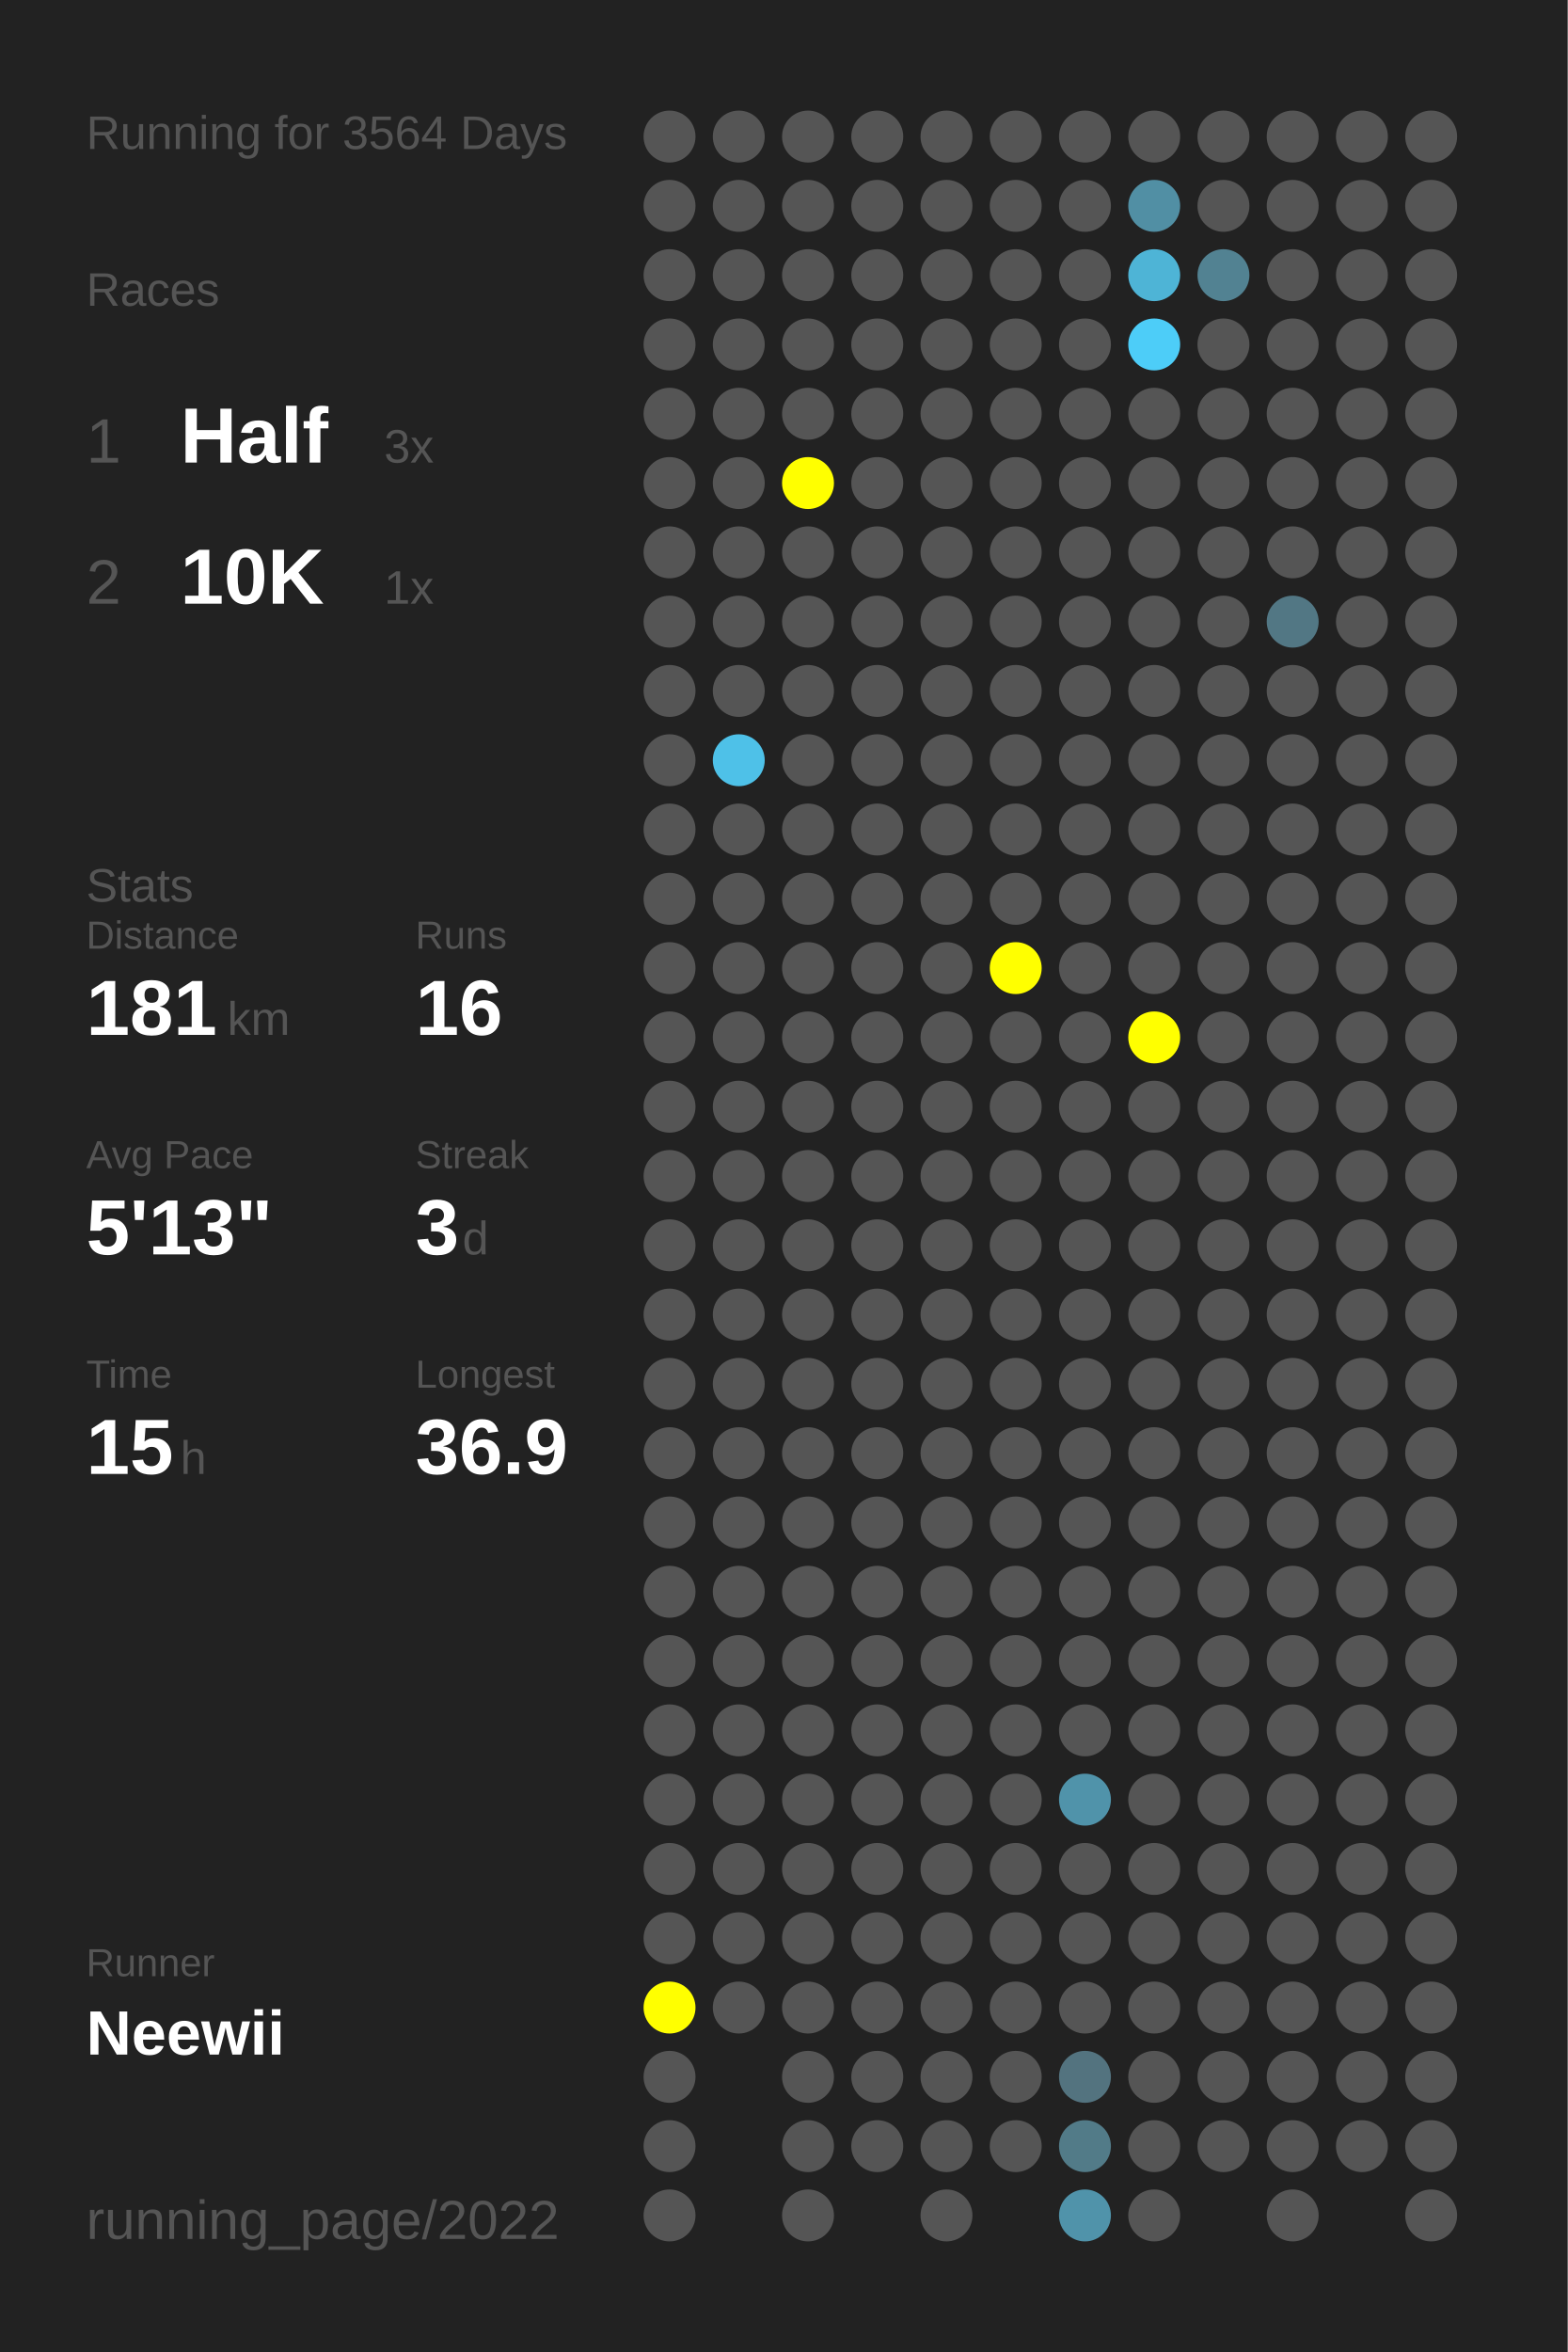
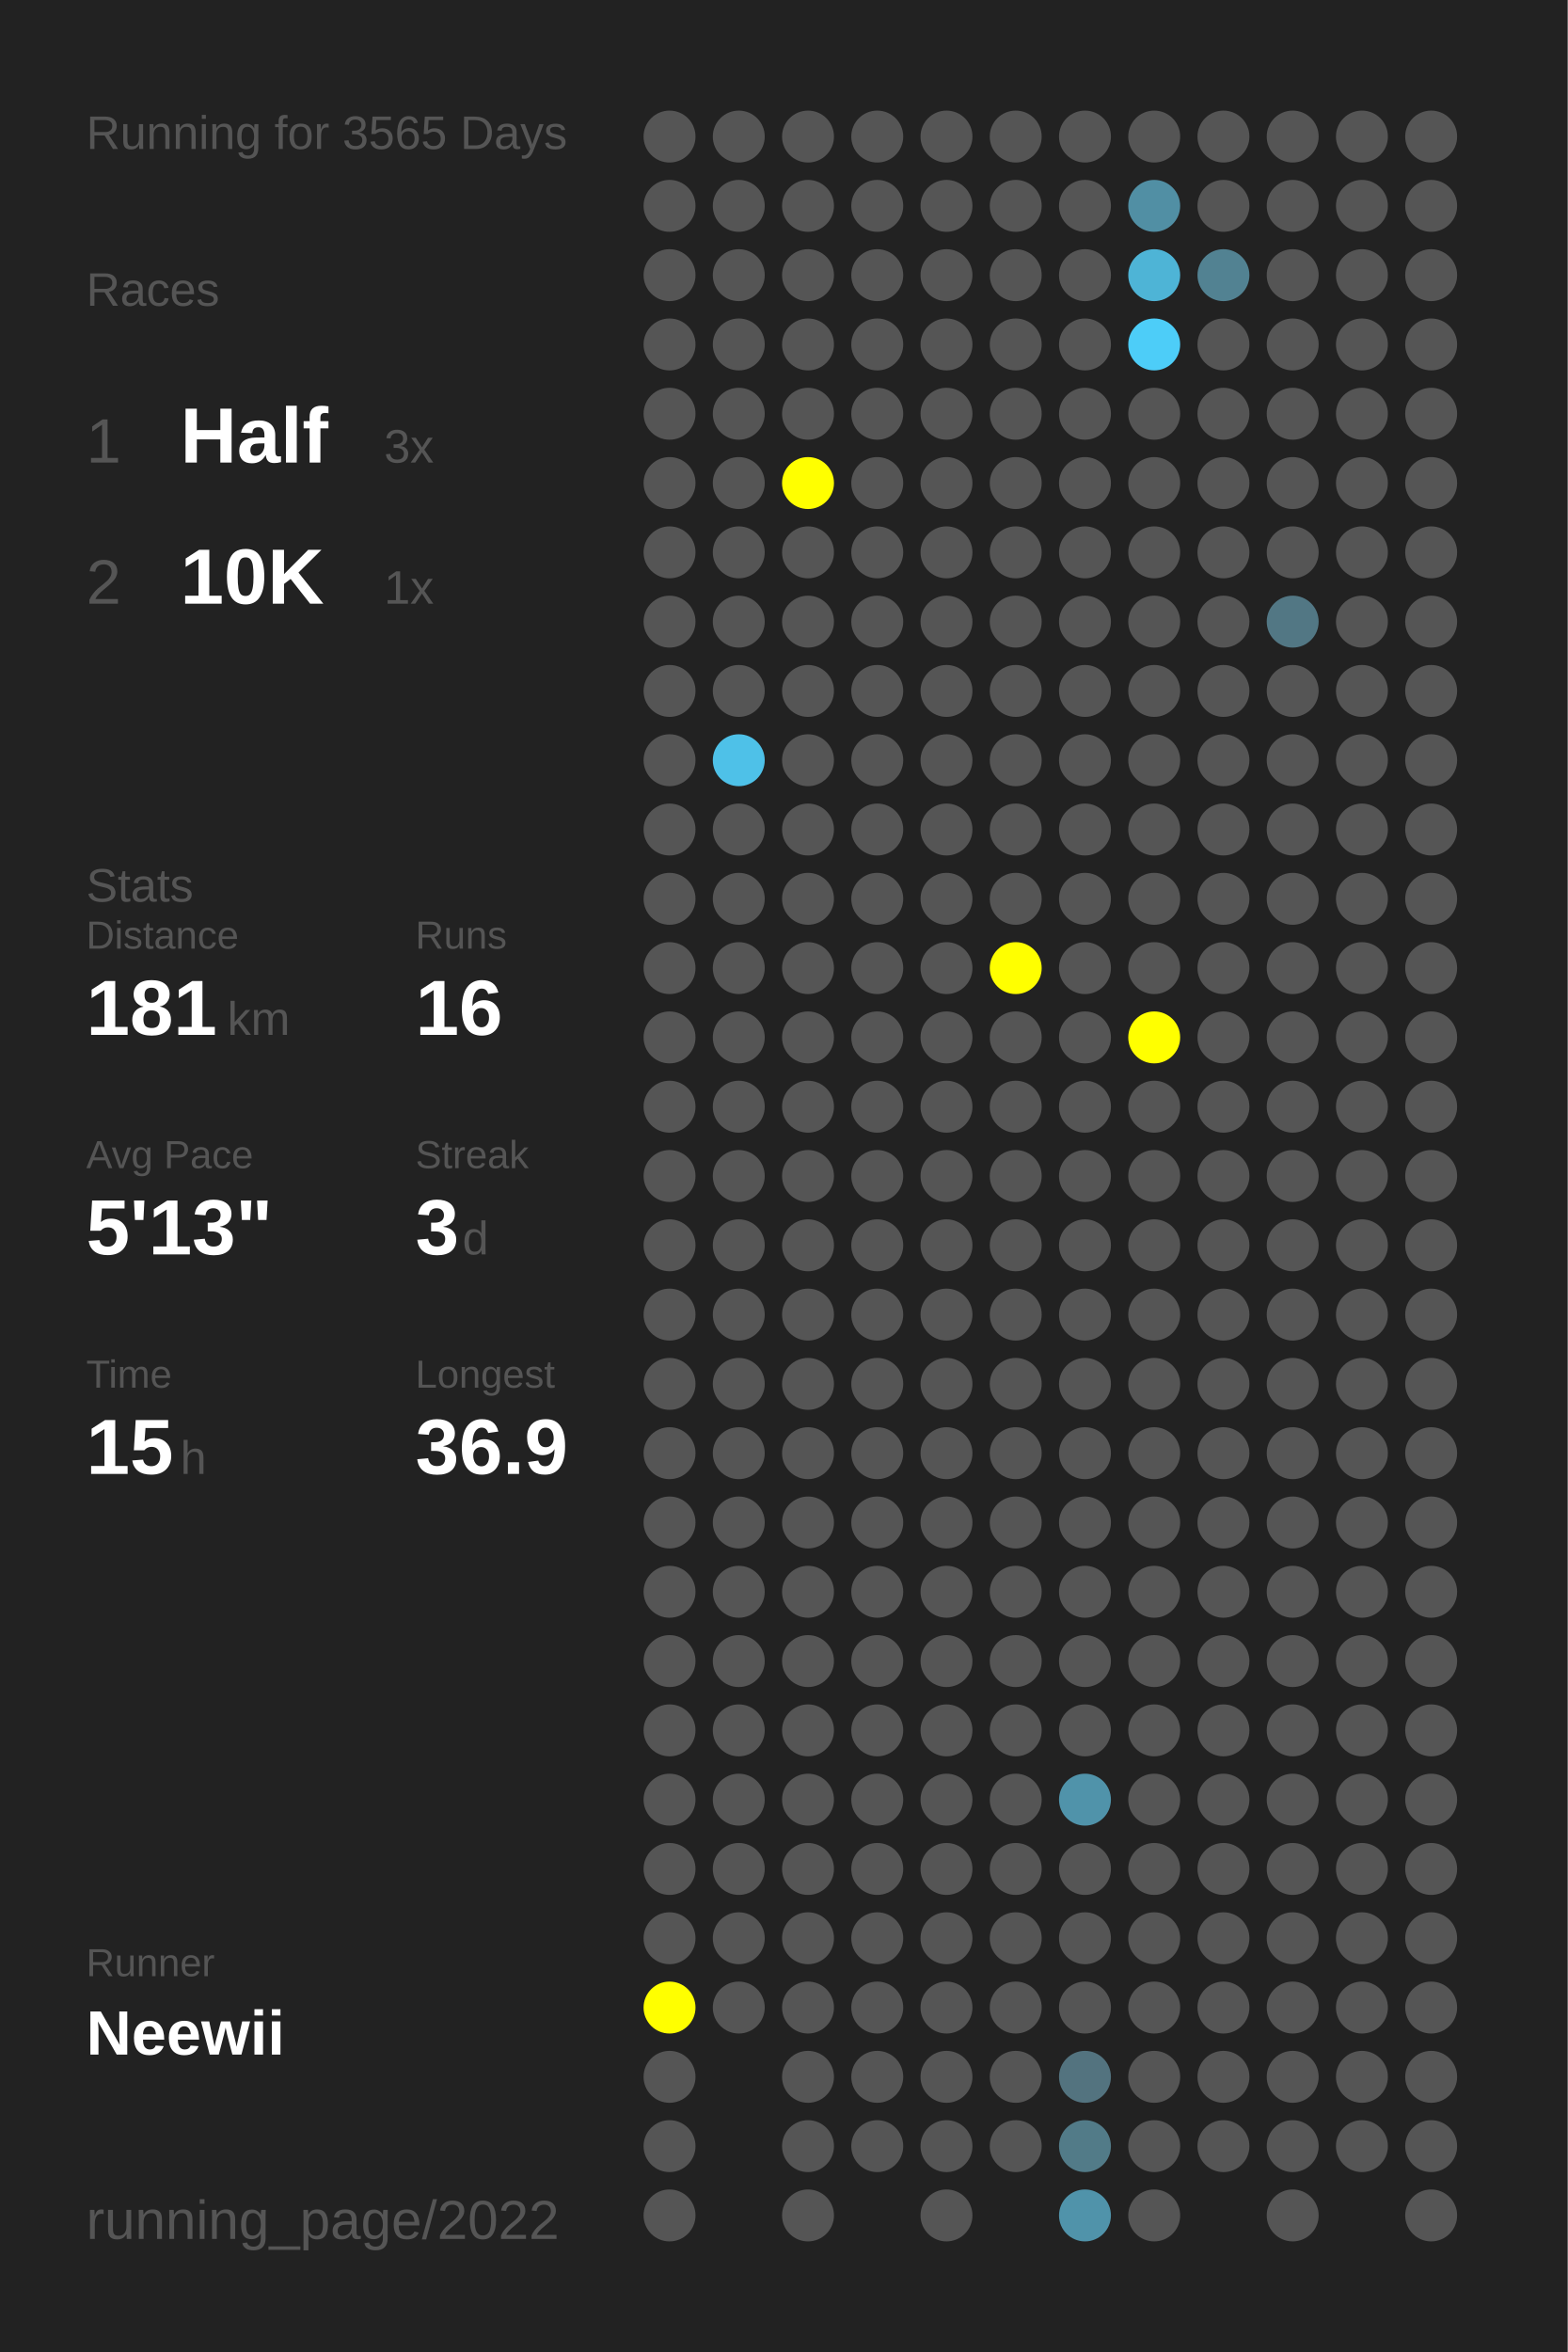
<svg xmlns="http://www.w3.org/2000/svg" baseProfile="full" height="300mm" version="1.1" viewBox="0,0,200,300" width="200mm">
  <defs />
  <rect fill="#222222" height="300" width="200" x="0" y="0" />
-   <text fill="#555555" style="font-size:6px; font-family:Arial;" x="11" y="19">Running for 3564 Days</text>
+   <text fill="#555555" style="font-size:6px; font-family:Arial;" x="11" y="19">Running for 3565 Days</text>
  <text fill="#555555" style="font-size:6px; font-family:Arial;" x="11" y="39">Races</text>
  <text fill="#555555" style="font-size:8px; font-family:Arial;" x="11" y="59">1</text>
  <text fill="#FFFFFF" style="font-size:10px; font-family:Arial; font-weight:bold;" x="23" y="59">Half</text>
  <text fill="#555555" style="font-size:6px; font-family:Arial;" x="49" y="59">3x</text>
  <text fill="#555555" style="font-size:8px; font-family:Arial;" x="11" y="77">2</text>
  <text fill="#FFFFFF" style="font-size:10px; font-family:Arial; font-weight:bold;" x="23" y="77">10K</text>
  <text fill="#555555" style="font-size:6px; font-family:Arial;" x="49" y="77">1x</text>
  <text fill="#555555" style="font-size:6px; font-family:Arial;" x="11" y="115">Stats</text>
  <text fill="#555555" style="font-size:5px; font-family:Arial;" x="11" y="121">Distance</text>
  <text fill="#FFFFFF" style="font-size:10px; font-family:Arial; font-weight:bold;" x="11" y="132">181</text>
  <text fill="#555555" style="font-size:6px; font-family:Arial;" x="29" y="132">km</text>
  <text fill="#555555" style="font-size:5px; font-family:Arial;" x="53" y="121">Runs</text>
  <text fill="#FFFFFF" style="font-size:10px; font-family:Arial; font-weight:bold;" x="53" y="132">16</text>
  <text fill="#555555" style="font-size:5px; font-family:Arial;" x="11" y="149">Avg Pace</text>
  <text fill="#FFFFFF" style="font-size:10px; font-family:Arial; font-weight:bold;" x="11" y="160">5'13"</text>
  <text fill="#555555" style="font-size:5px; font-family:Arial;" x="53" y="149">Streak</text>
  <text fill="#FFFFFF" style="font-size:10px; font-family:Arial; font-weight:bold;" x="53" y="160">3</text>
  <text fill="#555555" style="font-size:6px; font-family:Arial;" x="59" y="160">d</text>
  <text fill="#555555" style="font-size:5px; font-family:Arial;" x="11" y="177">Time</text>
  <text fill="#FFFFFF" style="font-size:10px; font-family:Arial; font-weight:bold;" x="11" y="188">15</text>
  <text fill="#555555" style="font-size:6px; font-family:Arial;" x="23" y="188">h</text>
  <text fill="#555555" style="font-size:5px; font-family:Arial;" x="53" y="177">Longest</text>
  <text fill="#FFFFFF" style="font-size:10px; font-family:Arial; font-weight:bold;" x="53" y="188">36.9</text>
  <text fill="#555555" style="font-size:5px; font-family:Arial;" x="11" y="252.065">Runner</text>
  <text fill="#FFFFFF" style="font-size:8px; font-family:Arial; font-weight:bold;" x="11" y="262.065">Neewii</text>
  <text fill="#555555" style="font-size:7px; font-family:Arial;" x="11" y="285.581">running_page/2022</text>
  <circle cx="85.417" cy="17.419" fill="#555555" r="3.312" />
  <circle cx="85.417" cy="26.258" fill="#555555" r="3.312" />
  <circle cx="85.417" cy="35.097" fill="#555555" r="3.312" />
  <circle cx="85.417" cy="43.935" fill="#555555" r="3.312" />
  <circle cx="85.417" cy="52.774" fill="#555555" r="3.312" />
  <circle cx="85.417" cy="61.613" fill="#555555" r="3.312" />
  <circle cx="85.417" cy="70.452" fill="#555555" r="3.312" />
  <circle cx="85.417" cy="79.29" fill="#555555" r="3.312" />
  <circle cx="85.417" cy="88.129" fill="#555555" r="3.312" />
  <circle cx="85.417" cy="96.968" fill="#555555" r="3.312" />
  <circle cx="85.417" cy="105.806" fill="#555555" r="3.312" />
  <circle cx="85.417" cy="114.645" fill="#555555" r="3.312" />
  <circle cx="85.417" cy="123.484" fill="#555555" r="3.312" />
  <circle cx="85.417" cy="132.323" fill="#555555" r="3.312" />
  <circle cx="85.417" cy="141.161" fill="#555555" r="3.312" />
  <circle cx="85.417" cy="150" fill="#555555" r="3.312" />
  <circle cx="85.417" cy="158.839" fill="#555555" r="3.312" />
  <circle cx="85.417" cy="167.677" fill="#555555" r="3.312" />
  <circle cx="85.417" cy="176.516" fill="#555555" r="3.312" />
  <circle cx="85.417" cy="185.355" fill="#555555" r="3.312" />
  <circle cx="85.417" cy="194.194" fill="#555555" r="3.312" />
  <circle cx="85.417" cy="203.032" fill="#555555" r="3.312" />
  <circle cx="85.417" cy="211.871" fill="#555555" r="3.312" />
  <circle cx="85.417" cy="220.71" fill="#555555" r="3.312" />
  <circle cx="85.417" cy="229.548" fill="#555555" r="3.312" />
  <circle cx="85.417" cy="238.387" fill="#555555" r="3.312" />
  <circle cx="85.417" cy="247.226" fill="#555555" r="3.312" />
  <circle cx="85.417" cy="256.065" fill="#FFFF00" r="3.312" />
  <circle cx="85.417" cy="264.903" fill="#555555" r="3.312" />
  <circle cx="85.417" cy="273.742" fill="#555555" r="3.312" />
  <circle cx="85.417" cy="282.581" fill="#555555" r="3.312" />
  <circle cx="94.25" cy="17.419" fill="#555555" r="3.312" />
  <circle cx="94.25" cy="26.258" fill="#555555" r="3.312" />
  <circle cx="94.25" cy="35.097" fill="#555555" r="3.312" />
  <circle cx="94.25" cy="43.935" fill="#555555" r="3.312" />
  <circle cx="94.25" cy="52.774" fill="#555555" r="3.312" />
  <circle cx="94.25" cy="61.613" fill="#555555" r="3.312" />
  <circle cx="94.25" cy="70.452" fill="#555555" r="3.312" />
  <circle cx="94.25" cy="79.29" fill="#555555" r="3.312" />
  <circle cx="94.25" cy="88.129" fill="#555555" r="3.312" />
  <circle cx="94.25" cy="96.968" fill="#4ec1e8" r="3.312" />
  <circle cx="94.25" cy="105.806" fill="#555555" r="3.312" />
  <circle cx="94.25" cy="114.645" fill="#555555" r="3.312" />
  <circle cx="94.25" cy="123.484" fill="#555555" r="3.312" />
  <circle cx="94.25" cy="132.323" fill="#555555" r="3.312" />
  <circle cx="94.25" cy="141.161" fill="#555555" r="3.312" />
  <circle cx="94.25" cy="150" fill="#555555" r="3.312" />
  <circle cx="94.25" cy="158.839" fill="#555555" r="3.312" />
  <circle cx="94.25" cy="167.677" fill="#555555" r="3.312" />
  <circle cx="94.25" cy="176.516" fill="#555555" r="3.312" />
  <circle cx="94.25" cy="185.355" fill="#555555" r="3.312" />
  <circle cx="94.25" cy="194.194" fill="#555555" r="3.312" />
  <circle cx="94.25" cy="203.032" fill="#555555" r="3.312" />
  <circle cx="94.25" cy="211.871" fill="#555555" r="3.312" />
  <circle cx="94.25" cy="220.71" fill="#555555" r="3.312" />
  <circle cx="94.25" cy="229.548" fill="#555555" r="3.312" />
  <circle cx="94.25" cy="238.387" fill="#555555" r="3.312" />
  <circle cx="94.25" cy="247.226" fill="#555555" r="3.312" />
  <circle cx="94.25" cy="256.065" fill="#555555" r="3.312" />
  <circle cx="103.083" cy="17.419" fill="#555555" r="3.312" />
  <circle cx="103.083" cy="26.258" fill="#555555" r="3.312" />
  <circle cx="103.083" cy="35.097" fill="#555555" r="3.312" />
  <circle cx="103.083" cy="43.935" fill="#555555" r="3.312" />
  <circle cx="103.083" cy="52.774" fill="#555555" r="3.312" />
  <circle cx="103.083" cy="61.613" fill="#FFFF00" r="3.312" />
  <circle cx="103.083" cy="70.452" fill="#555555" r="3.312" />
  <circle cx="103.083" cy="79.29" fill="#555555" r="3.312" />
  <circle cx="103.083" cy="88.129" fill="#555555" r="3.312" />
  <circle cx="103.083" cy="96.968" fill="#555555" r="3.312" />
  <circle cx="103.083" cy="105.806" fill="#555555" r="3.312" />
  <circle cx="103.083" cy="114.645" fill="#555555" r="3.312" />
  <circle cx="103.083" cy="123.484" fill="#555555" r="3.312" />
  <circle cx="103.083" cy="132.323" fill="#555555" r="3.312" />
  <circle cx="103.083" cy="141.161" fill="#555555" r="3.312" />
  <circle cx="103.083" cy="150" fill="#555555" r="3.312" />
  <circle cx="103.083" cy="158.839" fill="#555555" r="3.312" />
  <circle cx="103.083" cy="167.677" fill="#555555" r="3.312" />
  <circle cx="103.083" cy="176.516" fill="#555555" r="3.312" />
  <circle cx="103.083" cy="185.355" fill="#555555" r="3.312" />
  <circle cx="103.083" cy="194.194" fill="#555555" r="3.312" />
  <circle cx="103.083" cy="203.032" fill="#555555" r="3.312" />
  <circle cx="103.083" cy="211.871" fill="#555555" r="3.312" />
  <circle cx="103.083" cy="220.71" fill="#555555" r="3.312" />
  <circle cx="103.083" cy="229.548" fill="#555555" r="3.312" />
  <circle cx="103.083" cy="238.387" fill="#555555" r="3.312" />
  <circle cx="103.083" cy="247.226" fill="#555555" r="3.312" />
  <circle cx="103.083" cy="256.065" fill="#555555" r="3.312" />
  <circle cx="103.083" cy="264.903" fill="#555555" r="3.312" />
  <circle cx="103.083" cy="273.742" fill="#555555" r="3.312" />
  <circle cx="103.083" cy="282.581" fill="#555555" r="3.312" />
  <circle cx="111.917" cy="17.419" fill="#555555" r="3.312" />
  <circle cx="111.917" cy="26.258" fill="#555555" r="3.312" />
  <circle cx="111.917" cy="35.097" fill="#555555" r="3.312" />
  <circle cx="111.917" cy="43.935" fill="#555555" r="3.312" />
  <circle cx="111.917" cy="52.774" fill="#555555" r="3.312" />
  <circle cx="111.917" cy="61.613" fill="#555555" r="3.312" />
  <circle cx="111.917" cy="70.452" fill="#555555" r="3.312" />
  <circle cx="111.917" cy="79.29" fill="#555555" r="3.312" />
  <circle cx="111.917" cy="88.129" fill="#555555" r="3.312" />
  <circle cx="111.917" cy="96.968" fill="#555555" r="3.312" />
  <circle cx="111.917" cy="105.806" fill="#555555" r="3.312" />
  <circle cx="111.917" cy="114.645" fill="#555555" r="3.312" />
  <circle cx="111.917" cy="123.484" fill="#555555" r="3.312" />
  <circle cx="111.917" cy="132.323" fill="#555555" r="3.312" />
  <circle cx="111.917" cy="141.161" fill="#555555" r="3.312" />
  <circle cx="111.917" cy="150" fill="#555555" r="3.312" />
  <circle cx="111.917" cy="158.839" fill="#555555" r="3.312" />
  <circle cx="111.917" cy="167.677" fill="#555555" r="3.312" />
  <circle cx="111.917" cy="176.516" fill="#555555" r="3.312" />
  <circle cx="111.917" cy="185.355" fill="#555555" r="3.312" />
  <circle cx="111.917" cy="194.194" fill="#555555" r="3.312" />
  <circle cx="111.917" cy="203.032" fill="#555555" r="3.312" />
  <circle cx="111.917" cy="211.871" fill="#555555" r="3.312" />
  <circle cx="111.917" cy="220.71" fill="#555555" r="3.312" />
  <circle cx="111.917" cy="229.548" fill="#555555" r="3.312" />
  <circle cx="111.917" cy="238.387" fill="#555555" r="3.312" />
  <circle cx="111.917" cy="247.226" fill="#555555" r="3.312" />
  <circle cx="111.917" cy="256.065" fill="#555555" r="3.312" />
  <circle cx="111.917" cy="264.903" fill="#555555" r="3.312" />
  <circle cx="111.917" cy="273.742" fill="#555555" r="3.312" />
  <circle cx="120.75" cy="17.419" fill="#555555" r="3.312" />
  <circle cx="120.75" cy="26.258" fill="#555555" r="3.312" />
  <circle cx="120.75" cy="35.097" fill="#555555" r="3.312" />
  <circle cx="120.75" cy="43.935" fill="#555555" r="3.312" />
  <circle cx="120.75" cy="52.774" fill="#555555" r="3.312" />
  <circle cx="120.75" cy="61.613" fill="#555555" r="3.312" />
  <circle cx="120.75" cy="70.452" fill="#555555" r="3.312" />
  <circle cx="120.75" cy="79.29" fill="#555555" r="3.312" />
  <circle cx="120.75" cy="88.129" fill="#555555" r="3.312" />
  <circle cx="120.75" cy="96.968" fill="#555555" r="3.312" />
  <circle cx="120.75" cy="105.806" fill="#555555" r="3.312" />
  <circle cx="120.75" cy="114.645" fill="#555555" r="3.312" />
  <circle cx="120.75" cy="123.484" fill="#555555" r="3.312" />
  <circle cx="120.75" cy="132.323" fill="#555555" r="3.312" />
  <circle cx="120.75" cy="141.161" fill="#555555" r="3.312" />
  <circle cx="120.75" cy="150" fill="#555555" r="3.312" />
  <circle cx="120.75" cy="158.839" fill="#555555" r="3.312" />
  <circle cx="120.75" cy="167.677" fill="#555555" r="3.312" />
  <circle cx="120.75" cy="176.516" fill="#555555" r="3.312" />
  <circle cx="120.75" cy="185.355" fill="#555555" r="3.312" />
  <circle cx="120.75" cy="194.194" fill="#555555" r="3.312" />
  <circle cx="120.75" cy="203.032" fill="#555555" r="3.312" />
  <circle cx="120.75" cy="211.871" fill="#555555" r="3.312" />
  <circle cx="120.75" cy="220.71" fill="#555555" r="3.312" />
  <circle cx="120.75" cy="229.548" fill="#555555" r="3.312" />
  <circle cx="120.75" cy="238.387" fill="#555555" r="3.312" />
  <circle cx="120.75" cy="247.226" fill="#555555" r="3.312" />
  <circle cx="120.75" cy="256.065" fill="#555555" r="3.312" />
  <circle cx="120.75" cy="264.903" fill="#555555" r="3.312" />
  <circle cx="120.75" cy="273.742" fill="#555555" r="3.312" />
  <circle cx="120.75" cy="282.581" fill="#555555" r="3.312" />
  <circle cx="129.583" cy="17.419" fill="#555555" r="3.312" />
  <circle cx="129.583" cy="26.258" fill="#555555" r="3.312" />
  <circle cx="129.583" cy="35.097" fill="#555555" r="3.312" />
  <circle cx="129.583" cy="43.935" fill="#555555" r="3.312" />
  <circle cx="129.583" cy="52.774" fill="#555555" r="3.312" />
  <circle cx="129.583" cy="61.613" fill="#555555" r="3.312" />
  <circle cx="129.583" cy="70.452" fill="#555555" r="3.312" />
  <circle cx="129.583" cy="79.29" fill="#555555" r="3.312" />
  <circle cx="129.583" cy="88.129" fill="#555555" r="3.312" />
  <circle cx="129.583" cy="96.968" fill="#555555" r="3.312" />
  <circle cx="129.583" cy="105.806" fill="#555555" r="3.312" />
  <circle cx="129.583" cy="114.645" fill="#555555" r="3.312" />
  <circle cx="129.583" cy="123.484" fill="#FFFF00" r="3.312" />
  <circle cx="129.583" cy="132.323" fill="#555555" r="3.312" />
  <circle cx="129.583" cy="141.161" fill="#555555" r="3.312" />
  <circle cx="129.583" cy="150" fill="#555555" r="3.312" />
  <circle cx="129.583" cy="158.839" fill="#555555" r="3.312" />
  <circle cx="129.583" cy="167.677" fill="#555555" r="3.312" />
  <circle cx="129.583" cy="176.516" fill="#555555" r="3.312" />
  <circle cx="129.583" cy="185.355" fill="#555555" r="3.312" />
  <circle cx="129.583" cy="194.194" fill="#555555" r="3.312" />
  <circle cx="129.583" cy="203.032" fill="#555555" r="3.312" />
  <circle cx="129.583" cy="211.871" fill="#555555" r="3.312" />
  <circle cx="129.583" cy="220.71" fill="#555555" r="3.312" />
  <circle cx="129.583" cy="229.548" fill="#555555" r="3.312" />
  <circle cx="129.583" cy="238.387" fill="#555555" r="3.312" />
  <circle cx="129.583" cy="247.226" fill="#555555" r="3.312" />
  <circle cx="129.583" cy="256.065" fill="#555555" r="3.312" />
  <circle cx="129.583" cy="264.903" fill="#555555" r="3.312" />
  <circle cx="129.583" cy="273.742" fill="#555555" r="3.312" />
  <circle cx="138.417" cy="17.419" fill="#555555" r="3.312" />
  <circle cx="138.417" cy="26.258" fill="#555555" r="3.312" />
  <circle cx="138.417" cy="35.097" fill="#555555" r="3.312" />
  <circle cx="138.417" cy="43.935" fill="#555555" r="3.312" />
  <circle cx="138.417" cy="52.774" fill="#555555" r="3.312" />
  <circle cx="138.417" cy="61.613" fill="#555555" r="3.312" />
  <circle cx="138.417" cy="70.452" fill="#555555" r="3.312" />
  <circle cx="138.417" cy="79.29" fill="#555555" r="3.312" />
  <circle cx="138.417" cy="88.129" fill="#555555" r="3.312" />
  <circle cx="138.417" cy="96.968" fill="#555555" r="3.312" />
  <circle cx="138.417" cy="105.806" fill="#555555" r="3.312" />
  <circle cx="138.417" cy="114.645" fill="#555555" r="3.312" />
  <circle cx="138.417" cy="123.484" fill="#555555" r="3.312" />
  <circle cx="138.417" cy="132.323" fill="#555555" r="3.312" />
  <circle cx="138.417" cy="141.161" fill="#555555" r="3.312" />
  <circle cx="138.417" cy="150" fill="#555555" r="3.312" />
  <circle cx="138.417" cy="158.839" fill="#555555" r="3.312" />
  <circle cx="138.417" cy="167.677" fill="#555555" r="3.312" />
  <circle cx="138.417" cy="176.516" fill="#555555" r="3.312" />
  <circle cx="138.417" cy="185.355" fill="#555555" r="3.312" />
  <circle cx="138.417" cy="194.194" fill="#555555" r="3.312" />
  <circle cx="138.417" cy="203.032" fill="#555555" r="3.312" />
  <circle cx="138.417" cy="211.871" fill="#555555" r="3.312" />
  <circle cx="138.417" cy="220.71" fill="#555555" r="3.312" />
  <circle cx="138.417" cy="229.548" fill="#5093aa" r="3.312" />
  <circle cx="138.417" cy="238.387" fill="#555555" r="3.312" />
  <circle cx="138.417" cy="247.226" fill="#555555" r="3.312" />
  <circle cx="138.417" cy="256.065" fill="#555555" r="3.312" />
  <circle cx="138.417" cy="264.903" fill="#53737f" r="3.312" />
  <circle cx="138.417" cy="273.742" fill="#527b88" r="3.312" />
  <circle cx="138.417" cy="282.581" fill="#5093aa" r="3.312" />
  <circle cx="147.25" cy="17.419" fill="#555555" r="3.312" />
  <circle cx="147.25" cy="26.258" fill="#518fa4" r="3.312" />
  <circle cx="147.25" cy="35.097" fill="#4eb4d6" r="3.312" />
  <circle cx="147.25" cy="43.935" fill="#4dcdf8" r="3.312" />
  <circle cx="147.25" cy="52.774" fill="#555555" r="3.312" />
  <circle cx="147.25" cy="61.613" fill="#555555" r="3.312" />
  <circle cx="147.25" cy="70.452" fill="#555555" r="3.312" />
  <circle cx="147.25" cy="79.29" fill="#555555" r="3.312" />
  <circle cx="147.25" cy="88.129" fill="#555555" r="3.312" />
  <circle cx="147.25" cy="96.968" fill="#555555" r="3.312" />
  <circle cx="147.25" cy="105.806" fill="#555555" r="3.312" />
  <circle cx="147.25" cy="114.645" fill="#555555" r="3.312" />
  <circle cx="147.25" cy="123.484" fill="#555555" r="3.312" />
  <circle cx="147.25" cy="132.323" fill="#FFFF00" r="3.312" />
  <circle cx="147.25" cy="141.161" fill="#555555" r="3.312" />
  <circle cx="147.25" cy="150" fill="#555555" r="3.312" />
  <circle cx="147.25" cy="158.839" fill="#555555" r="3.312" />
  <circle cx="147.25" cy="167.677" fill="#555555" r="3.312" />
  <circle cx="147.25" cy="176.516" fill="#555555" r="3.312" />
  <circle cx="147.25" cy="185.355" fill="#555555" r="3.312" />
  <circle cx="147.25" cy="194.194" fill="#555555" r="3.312" />
  <circle cx="147.25" cy="203.032" fill="#555555" r="3.312" />
  <circle cx="147.25" cy="211.871" fill="#555555" r="3.312" />
  <circle cx="147.25" cy="220.71" fill="#555555" r="3.312" />
  <circle cx="147.25" cy="229.548" fill="#555555" r="3.312" />
  <circle cx="147.25" cy="238.387" fill="#555555" r="3.312" />
  <circle cx="147.25" cy="247.226" fill="#555555" r="3.312" />
  <circle cx="147.25" cy="256.065" fill="#555555" r="3.312" />
  <circle cx="147.25" cy="264.903" fill="#555555" r="3.312" />
  <circle cx="147.25" cy="273.742" fill="#555555" r="3.312" />
  <circle cx="147.25" cy="282.581" fill="#555555" r="3.312" />
  <circle cx="156.083" cy="17.419" fill="#555555" r="3.312" />
  <circle cx="156.083" cy="26.258" fill="#555555" r="3.312" />
  <circle cx="156.083" cy="35.097" fill="#528292" r="3.312" />
  <circle cx="156.083" cy="43.935" fill="#555555" r="3.312" />
  <circle cx="156.083" cy="52.774" fill="#555555" r="3.312" />
  <circle cx="156.083" cy="61.613" fill="#555555" r="3.312" />
  <circle cx="156.083" cy="70.452" fill="#555555" r="3.312" />
  <circle cx="156.083" cy="79.29" fill="#555555" r="3.312" />
  <circle cx="156.083" cy="88.129" fill="#555555" r="3.312" />
  <circle cx="156.083" cy="96.968" fill="#555555" r="3.312" />
  <circle cx="156.083" cy="105.806" fill="#555555" r="3.312" />
  <circle cx="156.083" cy="114.645" fill="#555555" r="3.312" />
  <circle cx="156.083" cy="123.484" fill="#555555" r="3.312" />
  <circle cx="156.083" cy="132.323" fill="#555555" r="3.312" />
  <circle cx="156.083" cy="141.161" fill="#555555" r="3.312" />
  <circle cx="156.083" cy="150" fill="#555555" r="3.312" />
  <circle cx="156.083" cy="158.839" fill="#555555" r="3.312" />
  <circle cx="156.083" cy="167.677" fill="#555555" r="3.312" />
  <circle cx="156.083" cy="176.516" fill="#555555" r="3.312" />
  <circle cx="156.083" cy="185.355" fill="#555555" r="3.312" />
  <circle cx="156.083" cy="194.194" fill="#555555" r="3.312" />
  <circle cx="156.083" cy="203.032" fill="#555555" r="3.312" />
  <circle cx="156.083" cy="211.871" fill="#555555" r="3.312" />
  <circle cx="156.083" cy="220.71" fill="#555555" r="3.312" />
  <circle cx="156.083" cy="229.548" fill="#555555" r="3.312" />
  <circle cx="156.083" cy="238.387" fill="#555555" r="3.312" />
  <circle cx="156.083" cy="247.226" fill="#555555" r="3.312" />
  <circle cx="156.083" cy="256.065" fill="#555555" r="3.312" />
  <circle cx="156.083" cy="264.903" fill="#555555" r="3.312" />
  <circle cx="156.083" cy="273.742" fill="#555555" r="3.312" />
  <circle cx="164.917" cy="17.419" fill="#555555" r="3.312" />
  <circle cx="164.917" cy="26.258" fill="#555555" r="3.312" />
  <circle cx="164.917" cy="35.097" fill="#555555" r="3.312" />
  <circle cx="164.917" cy="43.935" fill="#555555" r="3.312" />
  <circle cx="164.917" cy="52.774" fill="#555555" r="3.312" />
  <circle cx="164.917" cy="61.613" fill="#555555" r="3.312" />
  <circle cx="164.917" cy="70.452" fill="#555555" r="3.312" />
  <circle cx="164.917" cy="79.29" fill="#527784" r="3.312" />
  <circle cx="164.917" cy="88.129" fill="#555555" r="3.312" />
  <circle cx="164.917" cy="96.968" fill="#555555" r="3.312" />
  <circle cx="164.917" cy="105.806" fill="#555555" r="3.312" />
  <circle cx="164.917" cy="114.645" fill="#555555" r="3.312" />
  <circle cx="164.917" cy="123.484" fill="#555555" r="3.312" />
  <circle cx="164.917" cy="132.323" fill="#555555" r="3.312" />
  <circle cx="164.917" cy="141.161" fill="#555555" r="3.312" />
  <circle cx="164.917" cy="150" fill="#555555" r="3.312" />
  <circle cx="164.917" cy="158.839" fill="#555555" r="3.312" />
  <circle cx="164.917" cy="167.677" fill="#555555" r="3.312" />
  <circle cx="164.917" cy="176.516" fill="#555555" r="3.312" />
  <circle cx="164.917" cy="185.355" fill="#555555" r="3.312" />
  <circle cx="164.917" cy="194.194" fill="#555555" r="3.312" />
  <circle cx="164.917" cy="203.032" fill="#555555" r="3.312" />
  <circle cx="164.917" cy="211.871" fill="#555555" r="3.312" />
  <circle cx="164.917" cy="220.71" fill="#555555" r="3.312" />
  <circle cx="164.917" cy="229.548" fill="#555555" r="3.312" />
  <circle cx="164.917" cy="238.387" fill="#555555" r="3.312" />
  <circle cx="164.917" cy="247.226" fill="#555555" r="3.312" />
  <circle cx="164.917" cy="256.065" fill="#555555" r="3.312" />
  <circle cx="164.917" cy="264.903" fill="#555555" r="3.312" />
  <circle cx="164.917" cy="273.742" fill="#555555" r="3.312" />
  <circle cx="164.917" cy="282.581" fill="#555555" r="3.312" />
  <circle cx="173.75" cy="17.419" fill="#555555" r="3.312" />
  <circle cx="173.75" cy="26.258" fill="#555555" r="3.312" />
  <circle cx="173.75" cy="35.097" fill="#555555" r="3.312" />
  <circle cx="173.75" cy="43.935" fill="#555555" r="3.312" />
  <circle cx="173.75" cy="52.774" fill="#555555" r="3.312" />
  <circle cx="173.75" cy="61.613" fill="#555555" r="3.312" />
  <circle cx="173.75" cy="70.452" fill="#555555" r="3.312" />
  <circle cx="173.75" cy="79.29" fill="#555555" r="3.312" />
  <circle cx="173.75" cy="88.129" fill="#555555" r="3.312" />
  <circle cx="173.75" cy="96.968" fill="#555555" r="3.312" />
  <circle cx="173.75" cy="105.806" fill="#555555" r="3.312" />
  <circle cx="173.75" cy="114.645" fill="#555555" r="3.312" />
  <circle cx="173.75" cy="123.484" fill="#555555" r="3.312" />
  <circle cx="173.75" cy="132.323" fill="#555555" r="3.312" />
  <circle cx="173.75" cy="141.161" fill="#555555" r="3.312" />
  <circle cx="173.75" cy="150" fill="#555555" r="3.312" />
  <circle cx="173.75" cy="158.839" fill="#555555" r="3.312" />
  <circle cx="173.75" cy="167.677" fill="#555555" r="3.312" />
  <circle cx="173.75" cy="176.516" fill="#555555" r="3.312" />
  <circle cx="173.75" cy="185.355" fill="#555555" r="3.312" />
  <circle cx="173.75" cy="194.194" fill="#555555" r="3.312" />
  <circle cx="173.75" cy="203.032" fill="#555555" r="3.312" />
  <circle cx="173.75" cy="211.871" fill="#555555" r="3.312" />
  <circle cx="173.75" cy="220.71" fill="#555555" r="3.312" />
  <circle cx="173.75" cy="229.548" fill="#555555" r="3.312" />
  <circle cx="173.75" cy="238.387" fill="#555555" r="3.312" />
  <circle cx="173.75" cy="247.226" fill="#555555" r="3.312" />
  <circle cx="173.75" cy="256.065" fill="#555555" r="3.312" />
  <circle cx="173.75" cy="264.903" fill="#555555" r="3.312" />
  <circle cx="173.75" cy="273.742" fill="#555555" r="3.312" />
  <circle cx="182.583" cy="17.419" fill="#555555" r="3.312" />
  <circle cx="182.583" cy="26.258" fill="#555555" r="3.312" />
  <circle cx="182.583" cy="35.097" fill="#555555" r="3.312" />
  <circle cx="182.583" cy="43.935" fill="#555555" r="3.312" />
  <circle cx="182.583" cy="52.774" fill="#555555" r="3.312" />
  <circle cx="182.583" cy="61.613" fill="#555555" r="3.312" />
  <circle cx="182.583" cy="70.452" fill="#555555" r="3.312" />
  <circle cx="182.583" cy="79.29" fill="#555555" r="3.312" />
  <circle cx="182.583" cy="88.129" fill="#555555" r="3.312" />
  <circle cx="182.583" cy="96.968" fill="#555555" r="3.312" />
  <circle cx="182.583" cy="105.806" fill="#555555" r="3.312" />
  <circle cx="182.583" cy="114.645" fill="#555555" r="3.312" />
  <circle cx="182.583" cy="123.484" fill="#555555" r="3.312" />
  <circle cx="182.583" cy="132.323" fill="#555555" r="3.312" />
  <circle cx="182.583" cy="141.161" fill="#555555" r="3.312" />
  <circle cx="182.583" cy="150" fill="#555555" r="3.312" />
  <circle cx="182.583" cy="158.839" fill="#555555" r="3.312" />
  <circle cx="182.583" cy="167.677" fill="#555555" r="3.312" />
  <circle cx="182.583" cy="176.516" fill="#555555" r="3.312" />
  <circle cx="182.583" cy="185.355" fill="#555555" r="3.312" />
  <circle cx="182.583" cy="194.194" fill="#555555" r="3.312" />
  <circle cx="182.583" cy="203.032" fill="#555555" r="3.312" />
  <circle cx="182.583" cy="211.871" fill="#555555" r="3.312" />
  <circle cx="182.583" cy="220.71" fill="#555555" r="3.312" />
  <circle cx="182.583" cy="229.548" fill="#555555" r="3.312" />
  <circle cx="182.583" cy="238.387" fill="#555555" r="3.312" />
  <circle cx="182.583" cy="247.226" fill="#555555" r="3.312" />
  <circle cx="182.583" cy="256.065" fill="#555555" r="3.312" />
  <circle cx="182.583" cy="264.903" fill="#555555" r="3.312" />
  <circle cx="182.583" cy="273.742" fill="#555555" r="3.312" />
  <circle cx="182.583" cy="282.581" fill="#555555" r="3.312" />
</svg>
